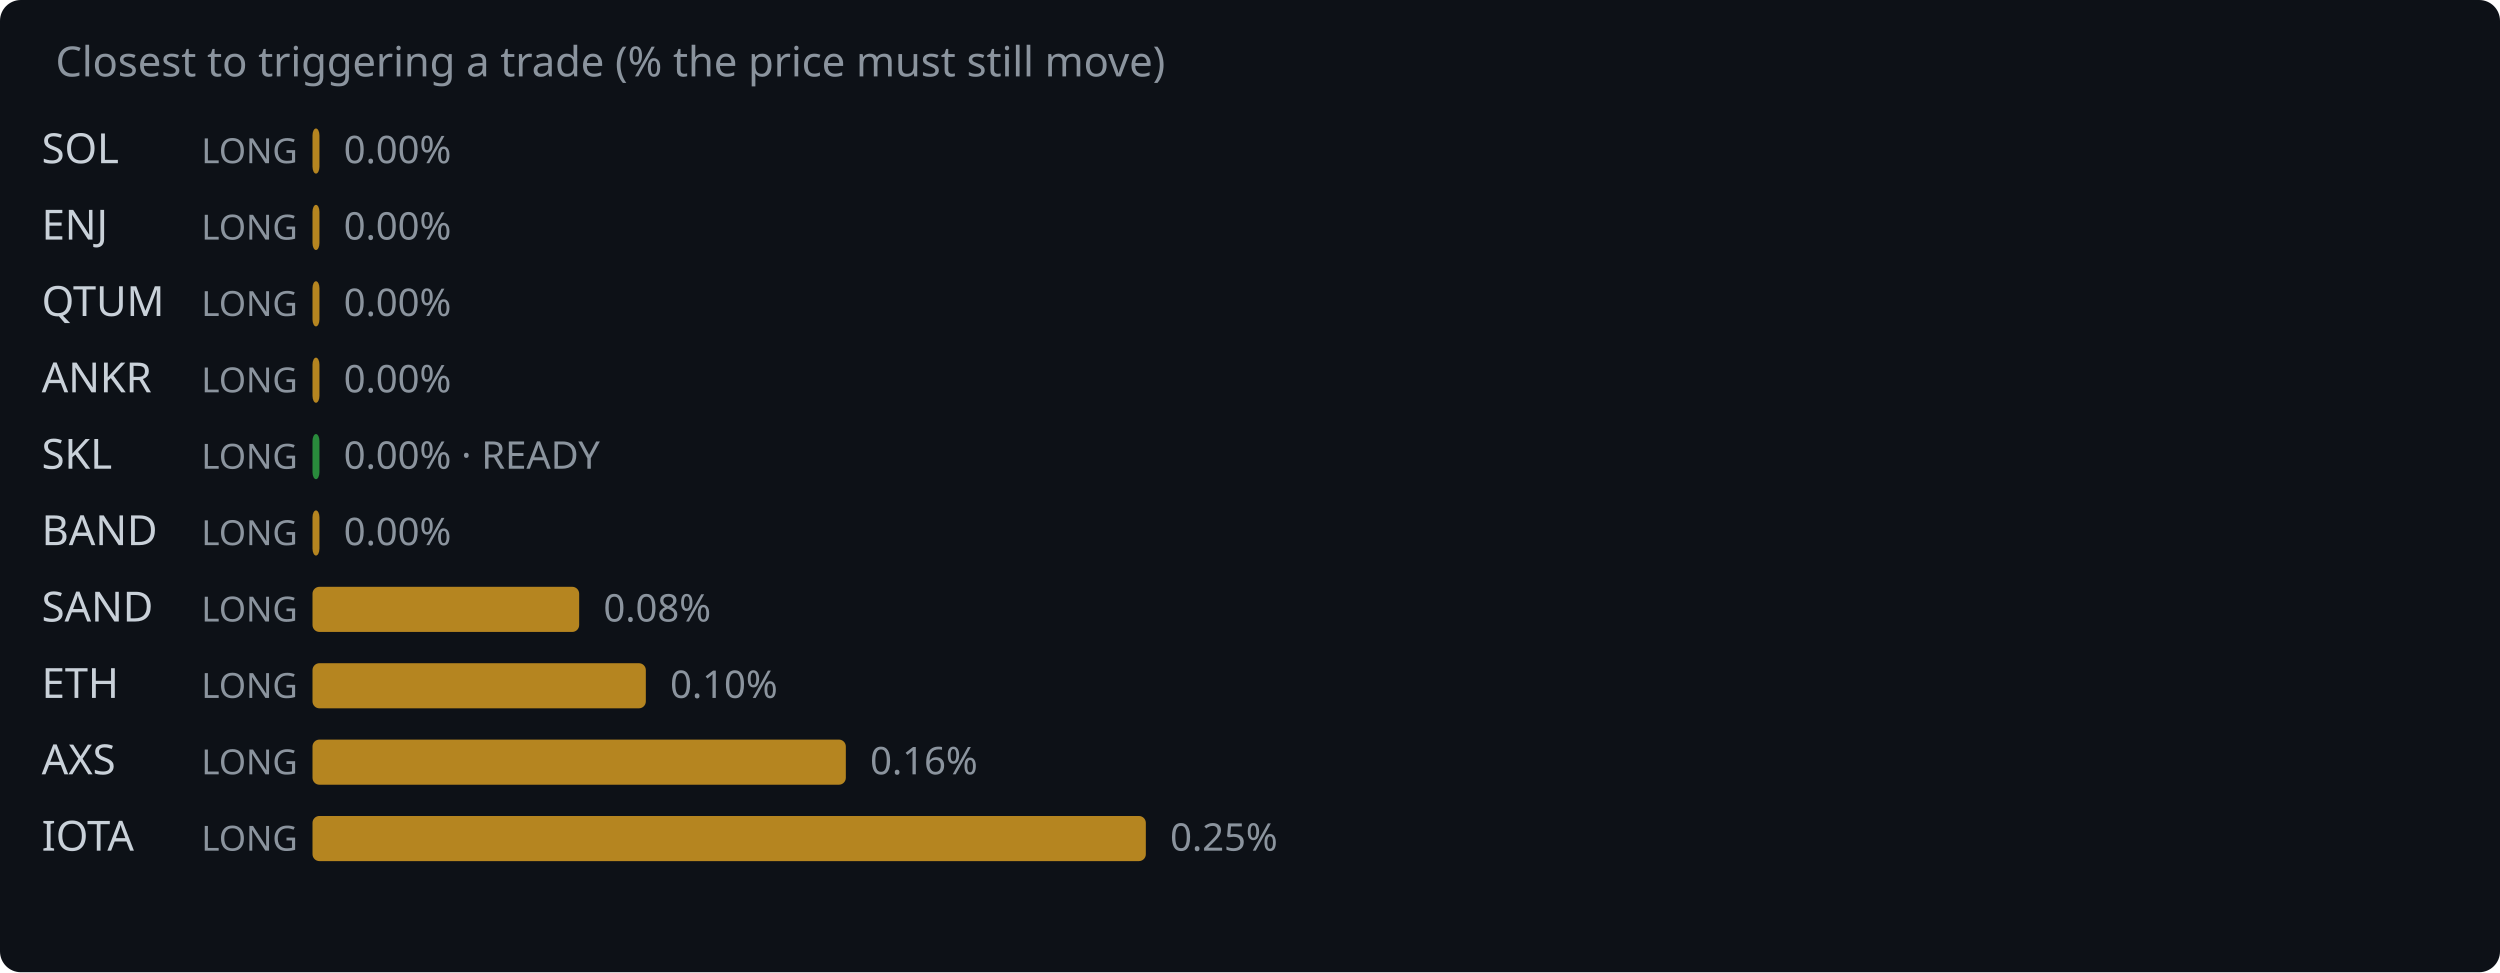
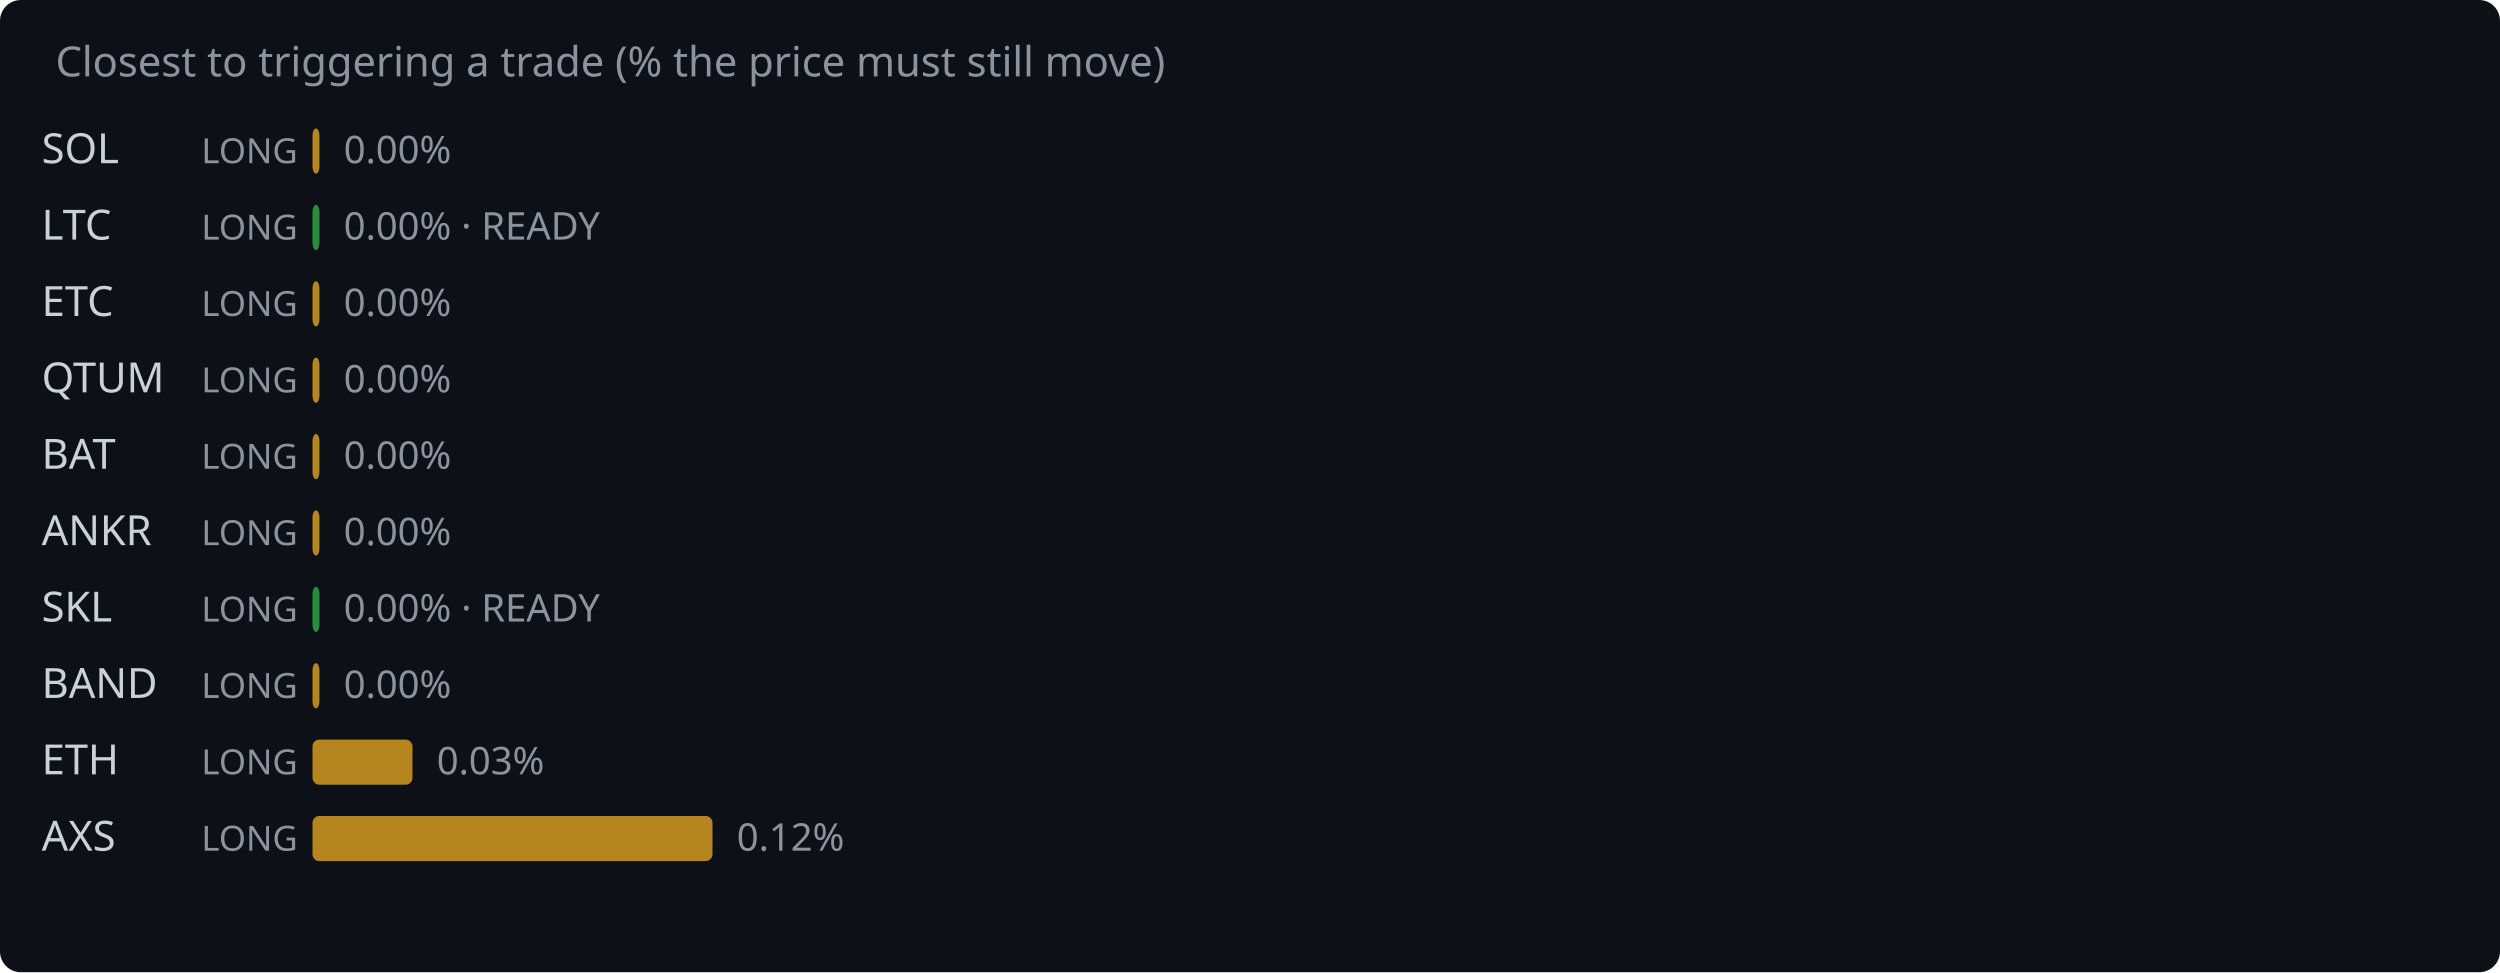
<svg xmlns="http://www.w3.org/2000/svg" width="720" height="280" viewBox="0 0 720 280">
  <rect width="720" height="280" fill="#0d1117" rx="6" />
  <text x="16" y="22" fill="#8b949e" font-family="system-ui,sans-serif" font-size="12">Closest to triggering a trade (% the price must still move)</text>
  <text x="12" y="47" fill="#c9d1d9" font-family="system-ui,sans-serif" font-size="12">SOL</text>
  <text x="58" y="47" fill="#8b949e" font-family="system-ui,sans-serif" font-size="10">LONG</text>
  <rect x="90" y="37" width="2.0" height="13" rx="2" fill="#d29922" opacity="0.85" />
  <text x="99.0" y="47" fill="#8b949e" font-family="system-ui,sans-serif" font-size="11">0.00%</text>
-   <text x="12" y="69" fill="#c9d1d9" font-family="system-ui,sans-serif" font-size="12">ENJ</text>
+   <text x="12" y="69" fill="#c9d1d9" font-family="system-ui,sans-serif" font-size="12">LTC</text>
  <text x="58" y="69" fill="#8b949e" font-family="system-ui,sans-serif" font-size="10">LONG</text>
-   <rect x="90" y="59" width="2.0" height="13" rx="2" fill="#d29922" opacity="0.85" />
-   <text x="99.0" y="69" fill="#8b949e" font-family="system-ui,sans-serif" font-size="11">0.00%</text>
-   <text x="12" y="91" fill="#c9d1d9" font-family="system-ui,sans-serif" font-size="12">QTUM</text>
+   <rect x="90" y="59" width="2.0" height="13" rx="2" fill="#2ea043" opacity="0.85" />
+   <text x="99.0" y="69" fill="#8b949e" font-family="system-ui,sans-serif" font-size="11">0.00% · READY</text>
+   <text x="12" y="91" fill="#c9d1d9" font-family="system-ui,sans-serif" font-size="12">ETC</text>
  <text x="58" y="91" fill="#8b949e" font-family="system-ui,sans-serif" font-size="10">LONG</text>
  <rect x="90" y="81" width="2.0" height="13" rx="2" fill="#d29922" opacity="0.85" />
  <text x="99.0" y="91" fill="#8b949e" font-family="system-ui,sans-serif" font-size="11">0.00%</text>
-   <text x="12" y="113" fill="#c9d1d9" font-family="system-ui,sans-serif" font-size="12">ANKR</text>
+   <text x="12" y="113" fill="#c9d1d9" font-family="system-ui,sans-serif" font-size="12">QTUM</text>
  <text x="58" y="113" fill="#8b949e" font-family="system-ui,sans-serif" font-size="10">LONG</text>
  <rect x="90" y="103" width="2.0" height="13" rx="2" fill="#d29922" opacity="0.85" />
  <text x="99.0" y="113" fill="#8b949e" font-family="system-ui,sans-serif" font-size="11">0.00%</text>
-   <text x="12" y="135" fill="#c9d1d9" font-family="system-ui,sans-serif" font-size="12">SKL</text>
+   <text x="12" y="135" fill="#c9d1d9" font-family="system-ui,sans-serif" font-size="12">BAT</text>
  <text x="58" y="135" fill="#8b949e" font-family="system-ui,sans-serif" font-size="10">LONG</text>
-   <rect x="90" y="125" width="2.0" height="13" rx="2" fill="#2ea043" opacity="0.85" />
-   <text x="99.0" y="135" fill="#8b949e" font-family="system-ui,sans-serif" font-size="11">0.00% · READY</text>
-   <text x="12" y="157" fill="#c9d1d9" font-family="system-ui,sans-serif" font-size="12">BAND</text>
+   <rect x="90" y="125" width="2.0" height="13" rx="2" fill="#d29922" opacity="0.85" />
+   <text x="99.0" y="135" fill="#8b949e" font-family="system-ui,sans-serif" font-size="11">0.00%</text>
+   <text x="12" y="157" fill="#c9d1d9" font-family="system-ui,sans-serif" font-size="12">ANKR</text>
  <text x="58" y="157" fill="#8b949e" font-family="system-ui,sans-serif" font-size="10">LONG</text>
  <rect x="90" y="147" width="2.0" height="13" rx="2" fill="#d29922" opacity="0.85" />
  <text x="99.0" y="157" fill="#8b949e" font-family="system-ui,sans-serif" font-size="11">0.00%</text>
-   <text x="12" y="179" fill="#c9d1d9" font-family="system-ui,sans-serif" font-size="12">SAND</text>
+   <text x="12" y="179" fill="#c9d1d9" font-family="system-ui,sans-serif" font-size="12">SKL</text>
  <text x="58" y="179" fill="#8b949e" font-family="system-ui,sans-serif" font-size="10">LONG</text>
-   <rect x="90" y="169" width="76.8" height="13" rx="2" fill="#d29922" opacity="0.85" />
-   <text x="173.8" y="179" fill="#8b949e" font-family="system-ui,sans-serif" font-size="11">0.08%</text>
-   <text x="12" y="201" fill="#c9d1d9" font-family="system-ui,sans-serif" font-size="12">ETH</text>
+   <rect x="90" y="169" width="2.0" height="13" rx="2" fill="#2ea043" opacity="0.85" />
+   <text x="99.0" y="179" fill="#8b949e" font-family="system-ui,sans-serif" font-size="11">0.00% · READY</text>
+   <text x="12" y="201" fill="#c9d1d9" font-family="system-ui,sans-serif" font-size="12">BAND</text>
  <text x="58" y="201" fill="#8b949e" font-family="system-ui,sans-serif" font-size="10">LONG</text>
-   <rect x="90" y="191" width="96.0" height="13" rx="2" fill="#d29922" opacity="0.85" />
-   <text x="193.0" y="201" fill="#8b949e" font-family="system-ui,sans-serif" font-size="11">0.10%</text>
-   <text x="12" y="223" fill="#c9d1d9" font-family="system-ui,sans-serif" font-size="12">AXS</text>
+   <rect x="90" y="191" width="2.0" height="13" rx="2" fill="#d29922" opacity="0.85" />
+   <text x="99.0" y="201" fill="#8b949e" font-family="system-ui,sans-serif" font-size="11">0.00%</text>
+   <text x="12" y="223" fill="#c9d1d9" font-family="system-ui,sans-serif" font-size="12">ETH</text>
  <text x="58" y="223" fill="#8b949e" font-family="system-ui,sans-serif" font-size="10">LONG</text>
-   <rect x="90" y="213" width="153.6" height="13" rx="2" fill="#d29922" opacity="0.85" />
-   <text x="250.6" y="223" fill="#8b949e" font-family="system-ui,sans-serif" font-size="11">0.16%</text>
-   <text x="12" y="245" fill="#c9d1d9" font-family="system-ui,sans-serif" font-size="12">IOTA</text>
+   <rect x="90" y="213" width="28.8" height="13" rx="2" fill="#d29922" opacity="0.85" />
+   <text x="125.8" y="223" fill="#8b949e" font-family="system-ui,sans-serif" font-size="11">0.03%</text>
+   <text x="12" y="245" fill="#c9d1d9" font-family="system-ui,sans-serif" font-size="12">AXS</text>
  <text x="58" y="245" fill="#8b949e" font-family="system-ui,sans-serif" font-size="10">LONG</text>
-   <rect x="90" y="235" width="240.0" height="13" rx="2" fill="#d29922" opacity="0.85" />
-   <text x="337.0" y="245" fill="#8b949e" font-family="system-ui,sans-serif" font-size="11">0.25%</text>
+   <rect x="90" y="235" width="115.2" height="13" rx="2" fill="#d29922" opacity="0.85" />
+   <text x="212.2" y="245" fill="#8b949e" font-family="system-ui,sans-serif" font-size="11">0.12%</text>
</svg>
